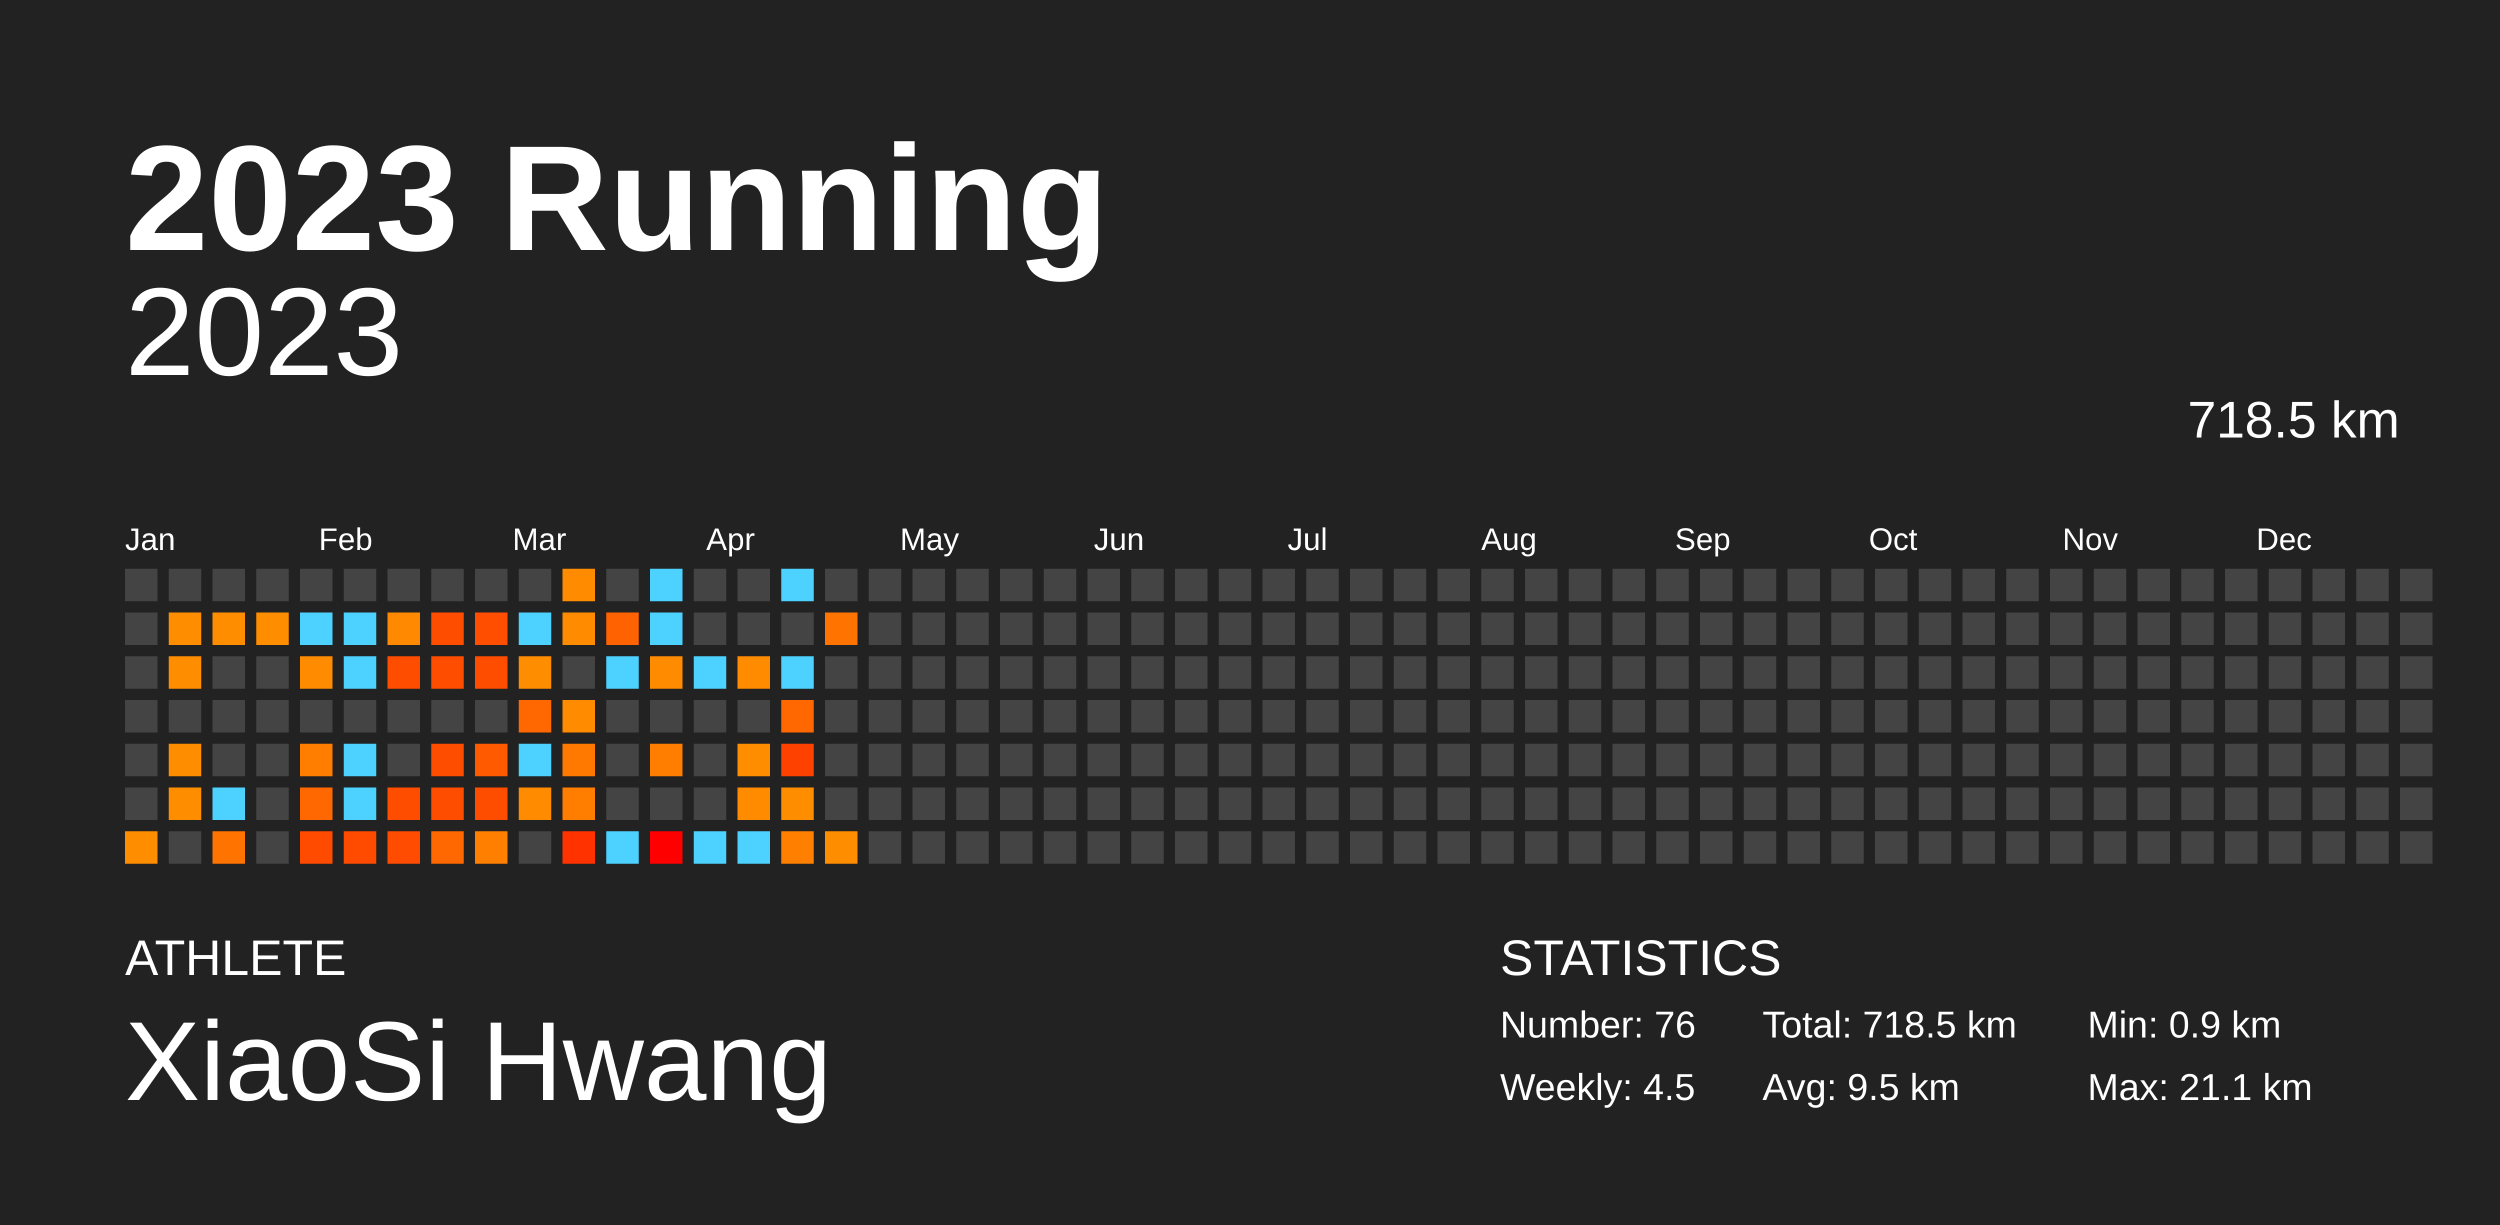
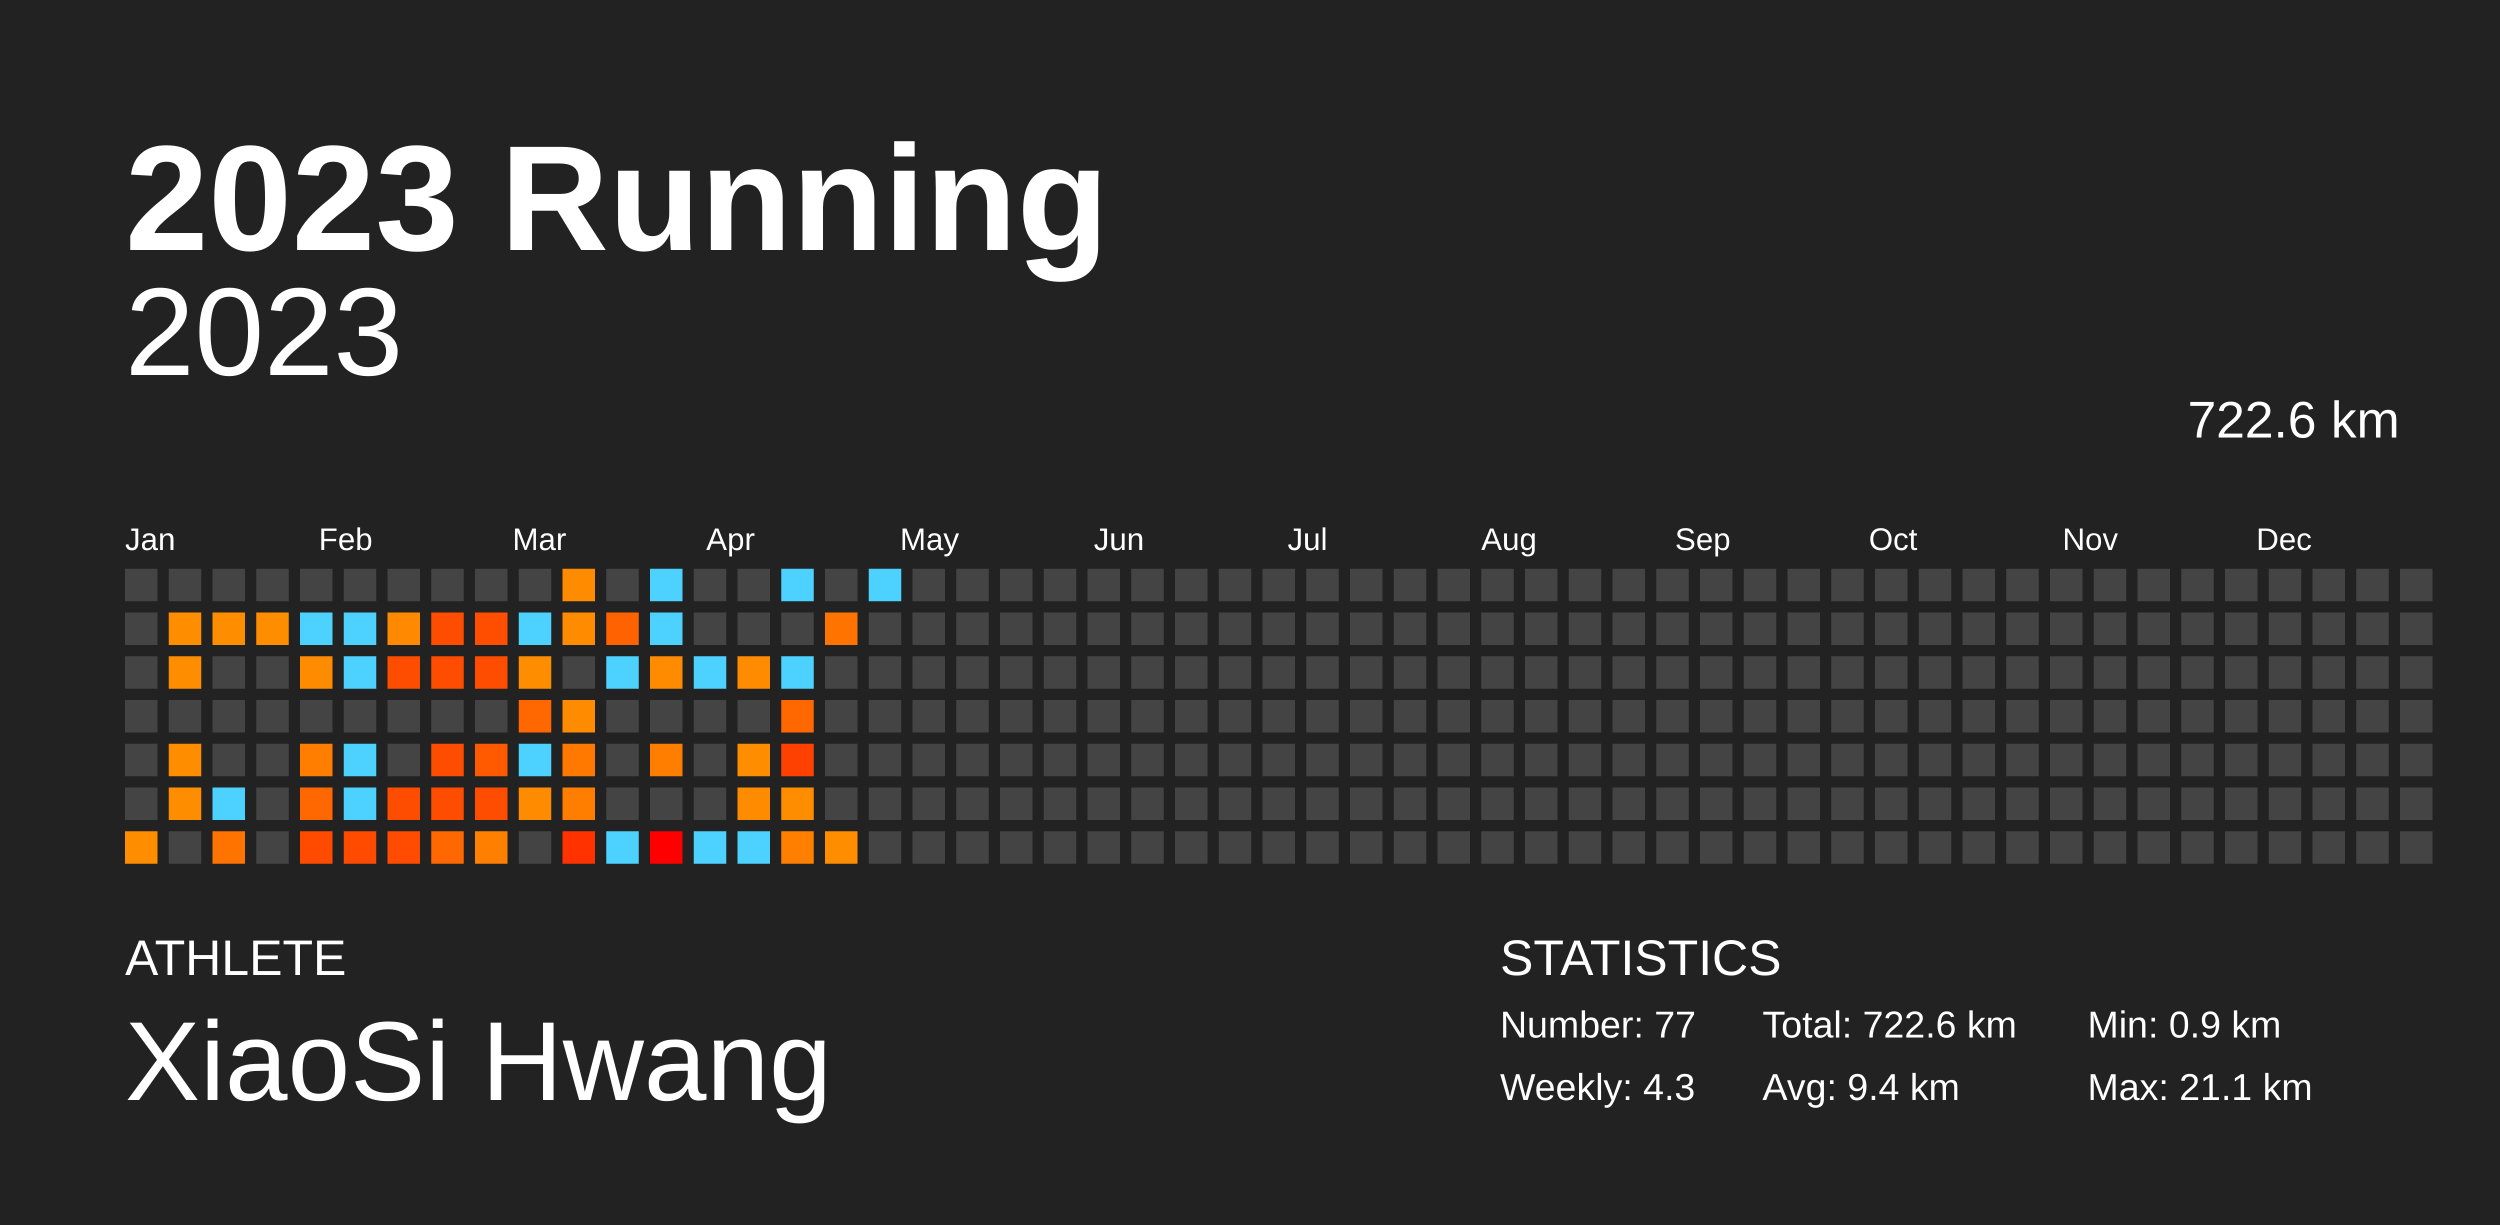
<svg xmlns="http://www.w3.org/2000/svg" baseProfile="full" height="98mm" version="1.1" viewBox="0,0,200,98" width="200mm">
  <defs />
  <rect fill="#222222" height="98" width="200" x="0" y="0" />
  <text fill="#FFFFFF" style="font-size:12px; font-family:Arial; font-weight:bold;" x="10" y="20">2023 Running</text>
  <text fill="#FFFFFF" style="font-size:4px; font-family:Arial" x="10" y="78">ATHLETE</text>
  <text fill="#FFFFFF" style="font-size:9px; font-family:Arial" x="10" y="88">XiaoSi Hwang</text>
  <text fill="#FFFFFF" style="font-size:4px; font-family:Arial" x="120" y="78">STATISTICS</text>
-   <text fill="#FFFFFF" style="font-size:3px; font-family:Arial" x="120" y="83">Number: 76</text>
-   <text fill="#FFFFFF" style="font-size:3px; font-family:Arial" x="120" y="88">Weekly: 4.5</text>
-   <text fill="#FFFFFF" style="font-size:3px; font-family:Arial" x="141" y="83">Total: 718.5 km</text>
-   <text fill="#FFFFFF" style="font-size:3px; font-family:Arial" x="141" y="88">Avg: 9.5 km</text>
+   <text fill="#FFFFFF" style="font-size:3px; font-family:Arial" x="120" y="83">Number: 77</text>
+   <text fill="#FFFFFF" style="font-size:3px; font-family:Arial" x="120" y="88">Weekly: 4.3</text>
+   <text fill="#FFFFFF" style="font-size:3px; font-family:Arial" x="141" y="83">Total: 722.6 km</text>
+   <text fill="#FFFFFF" style="font-size:3px; font-family:Arial" x="141" y="88">Avg: 9.4 km</text>
  <text fill="#FFFFFF" style="font-size:3px; font-family:Arial" x="167" y="83">Min: 0.9 km</text>
  <text fill="#FFFFFF" style="font-size:3px; font-family:Arial" x="167" y="88">Max: 21.1 km</text>
  <text alignment-baseline="hanging" fill="#FFFFFF" style="font-size:10.0px; font-family:Arial;" x="10" y="30">2023</text>
-   <text alignment-baseline="hanging" fill="#FFFFFF" style="font-size:4.125px; font-family:Arial;" x="175" y="35">718.5 km</text>
+   <text alignment-baseline="hanging" fill="#FFFFFF" style="font-size:4.125px; font-family:Arial;" x="175" y="35">722.6 km</text>
  <text fill="#FFFFFF" style="font-size:2.5px; font-family:Arial" x="10.0" y="44">Jan</text>
  <text fill="#FFFFFF" style="font-size:2.5px; font-family:Arial" x="25.5" y="44">Feb</text>
  <text fill="#FFFFFF" style="font-size:2.5px; font-family:Arial" x="41.0" y="44">Mar</text>
  <text fill="#FFFFFF" style="font-size:2.5px; font-family:Arial" x="56.5" y="44">Apr</text>
  <text fill="#FFFFFF" style="font-size:2.5px; font-family:Arial" x="72.0" y="44">May</text>
  <text fill="#FFFFFF" style="font-size:2.5px; font-family:Arial" x="87.5" y="44">Jun</text>
  <text fill="#FFFFFF" style="font-size:2.5px; font-family:Arial" x="103.0" y="44">Jul</text>
  <text fill="#FFFFFF" style="font-size:2.5px; font-family:Arial" x="118.5" y="44">Aug</text>
  <text fill="#FFFFFF" style="font-size:2.5px; font-family:Arial" x="134.0" y="44">Sep</text>
  <text fill="#FFFFFF" style="font-size:2.5px; font-family:Arial" x="149.5" y="44">Oct</text>
  <text fill="#FFFFFF" style="font-size:2.5px; font-family:Arial" x="165.0" y="44">Nov</text>
  <text fill="#FFFFFF" style="font-size:2.5px; font-family:Arial" x="180.5" y="44">Dec</text>
  <rect fill="#444444" height="2.6" width="2.6" x="10.0" y="45.5" />
  <rect fill="#444444" height="2.6" width="2.6" x="10.0" y="49.0" />
  <rect fill="#444444" height="2.6" width="2.6" x="10.0" y="52.5" />
  <rect fill="#444444" height="2.6" width="2.6" x="10.0" y="56.0" />
  <rect fill="#444444" height="2.6" width="2.6" x="10.0" y="59.5" />
  <rect fill="#444444" height="2.6" width="2.6" x="10.0" y="63.0" />
  <rect fill="#ff8d00" height="2.6" width="2.6" x="10.0" y="66.5" />
  <rect fill="#444444" height="2.6" width="2.6" x="13.5" y="45.5" />
  <rect fill="#ff8d00" height="2.6" width="2.6" x="13.5" y="49.0" />
  <rect fill="#ff8d00" height="2.6" width="2.6" x="13.5" y="52.5" />
  <rect fill="#444444" height="2.6" width="2.6" x="13.5" y="56.0" />
  <rect fill="#ff8d00" height="2.6" width="2.6" x="13.5" y="59.5" />
  <rect fill="#ff8d00" height="2.6" width="2.6" x="13.5" y="63.0" />
  <rect fill="#444444" height="2.6" width="2.6" x="13.5" y="66.5" />
  <rect fill="#444444" height="2.6" width="2.6" x="17.0" y="45.5" />
  <rect fill="#ff8d00" height="2.6" width="2.6" x="17.0" y="49.0" />
  <rect fill="#444444" height="2.6" width="2.6" x="17.0" y="52.5" />
  <rect fill="#444444" height="2.6" width="2.6" x="17.0" y="56.0" />
  <rect fill="#444444" height="2.6" width="2.6" x="17.0" y="59.5" />
  <rect fill="#4dd2ff" height="2.6" width="2.6" x="17.0" y="63.0" />
  <rect fill="#ff7300" height="2.6" width="2.6" x="17.0" y="66.5" />
  <rect fill="#444444" height="2.6" width="2.6" x="20.5" y="45.5" />
  <rect fill="#ff8d00" height="2.6" width="2.6" x="20.5" y="49.0" />
  <rect fill="#444444" height="2.6" width="2.6" x="20.5" y="52.5" />
  <rect fill="#444444" height="2.6" width="2.6" x="20.5" y="56.0" />
  <rect fill="#444444" height="2.6" width="2.6" x="20.5" y="59.5" />
  <rect fill="#444444" height="2.6" width="2.6" x="20.5" y="63.0" />
  <rect fill="#444444" height="2.6" width="2.6" x="20.5" y="66.5" />
  <rect fill="#444444" height="2.6" width="2.6" x="24.0" y="45.5" />
  <rect fill="#4dd2ff" height="2.6" width="2.6" x="24.0" y="49.0" />
  <rect fill="#ff8c00" height="2.6" width="2.6" x="24.0" y="52.5" />
  <rect fill="#444444" height="2.6" width="2.6" x="24.0" y="56.0" />
  <rect fill="#ff7e00" height="2.6" width="2.6" x="24.0" y="59.5" />
  <rect fill="#ff6700" height="2.6" width="2.6" x="24.0" y="63.0" />
  <rect fill="#ff4b00" height="2.6" width="2.6" x="24.0" y="66.5" />
  <rect fill="#444444" height="2.6" width="2.6" x="27.5" y="45.5" />
  <rect fill="#4dd2ff" height="2.6" width="2.6" x="27.5" y="49.0" />
  <rect fill="#4dd2ff" height="2.6" width="2.6" x="27.5" y="52.5" />
  <rect fill="#444444" height="2.6" width="2.6" x="27.5" y="56.0" />
  <rect fill="#4dd2ff" height="2.6" width="2.6" x="27.5" y="59.5" />
  <rect fill="#4dd2ff" height="2.6" width="2.6" x="27.5" y="63.0" />
  <rect fill="#ff4b00" height="2.6" width="2.6" x="27.5" y="66.5" />
  <rect fill="#444444" height="2.6" width="2.6" x="31.0" y="45.5" />
  <rect fill="#ff8900" height="2.6" width="2.6" x="31.0" y="49.0" />
  <rect fill="#ff4d00" height="2.6" width="2.6" x="31.0" y="52.5" />
  <rect fill="#444444" height="2.6" width="2.6" x="31.0" y="56.0" />
  <rect fill="#444444" height="2.6" width="2.6" x="31.0" y="59.5" />
  <rect fill="#ff4d00" height="2.6" width="2.6" x="31.0" y="63.0" />
  <rect fill="#ff4c00" height="2.6" width="2.6" x="31.0" y="66.5" />
  <rect fill="#444444" height="2.6" width="2.6" x="34.5" y="45.5" />
  <rect fill="#ff4d00" height="2.6" width="2.6" x="34.5" y="49.0" />
  <rect fill="#ff4d00" height="2.6" width="2.6" x="34.5" y="52.5" />
  <rect fill="#444444" height="2.6" width="2.6" x="34.5" y="56.0" />
  <rect fill="#ff4d00" height="2.6" width="2.6" x="34.5" y="59.5" />
  <rect fill="#ff4d00" height="2.6" width="2.6" x="34.5" y="63.0" />
  <rect fill="#ff6700" height="2.6" width="2.6" x="34.5" y="66.5" />
  <rect fill="#444444" height="2.6" width="2.6" x="38.0" y="45.5" />
  <rect fill="#ff4e00" height="2.6" width="2.6" x="38.0" y="49.0" />
  <rect fill="#ff4d00" height="2.6" width="2.6" x="38.0" y="52.5" />
  <rect fill="#444444" height="2.6" width="2.6" x="38.0" y="56.0" />
  <rect fill="#ff5a00" height="2.6" width="2.6" x="38.0" y="59.5" />
  <rect fill="#ff4d00" height="2.6" width="2.6" x="38.0" y="63.0" />
  <rect fill="#ff8000" height="2.6" width="2.6" x="38.0" y="66.5" />
  <rect fill="#444444" height="2.6" width="2.6" x="41.5" y="45.5" />
  <rect fill="#4dd2ff" height="2.6" width="2.6" x="41.5" y="49.0" />
  <rect fill="#ff8d00" height="2.6" width="2.6" x="41.5" y="52.5" />
  <rect fill="#ff6700" height="2.6" width="2.6" x="41.5" y="56.0" />
  <rect fill="#4dd2ff" height="2.6" width="2.6" x="41.5" y="59.5" />
  <rect fill="#ff8c00" height="2.6" width="2.6" x="41.5" y="63.0" />
  <rect fill="#444444" height="2.6" width="2.6" x="41.5" y="66.5" />
  <rect fill="#ff8c00" height="2.6" width="2.6" x="45.0" y="45.5" />
  <rect fill="#ff8c00" height="2.6" width="2.6" x="45.0" y="49.0" />
  <rect fill="#444444" height="2.6" width="2.6" x="45.0" y="52.5" />
  <rect fill="#ff8c00" height="2.6" width="2.6" x="45.0" y="56.0" />
  <rect fill="#ff7900" height="2.6" width="2.6" x="45.0" y="59.5" />
  <rect fill="#ff7e00" height="2.6" width="2.6" x="45.0" y="63.0" />
  <rect fill="#ff3200" height="2.6" width="2.6" x="45.0" y="66.5" />
  <rect fill="#444444" height="2.6" width="2.6" x="48.5" y="45.5" />
  <rect fill="#ff6200" height="2.6" width="2.6" x="48.5" y="49.0" />
  <rect fill="#4dd2ff" height="2.6" width="2.6" x="48.5" y="52.5" />
  <rect fill="#444444" height="2.6" width="2.6" x="48.5" y="56.0" />
  <rect fill="#444444" height="2.6" width="2.6" x="48.5" y="59.5" />
  <rect fill="#444444" height="2.6" width="2.6" x="48.5" y="63.0" />
  <rect fill="#4dd2ff" height="2.6" width="2.6" x="48.5" y="66.5" />
  <rect fill="#4dd2ff" height="2.6" width="2.6" x="52.0" y="45.5" />
  <rect fill="#4dd2ff" height="2.6" width="2.6" x="52.0" y="49.0" />
  <rect fill="#ff8c00" height="2.6" width="2.6" x="52.0" y="52.5" />
  <rect fill="#444444" height="2.6" width="2.6" x="52.0" y="56.0" />
  <rect fill="#ff7e00" height="2.6" width="2.6" x="52.0" y="59.5" />
  <rect fill="#444444" height="2.6" width="2.6" x="52.0" y="63.0" />
  <rect fill="red" height="2.6" width="2.6" x="52.0" y="66.5" />
  <rect fill="#444444" height="2.6" width="2.6" x="55.5" y="45.5" />
  <rect fill="#444444" height="2.6" width="2.6" x="55.5" y="49.0" />
  <rect fill="#4dd2ff" height="2.6" width="2.6" x="55.5" y="52.5" />
  <rect fill="#444444" height="2.6" width="2.6" x="55.5" y="56.0" />
  <rect fill="#444444" height="2.6" width="2.6" x="55.5" y="59.5" />
  <rect fill="#444444" height="2.6" width="2.6" x="55.5" y="63.0" />
  <rect fill="#4dd2ff" height="2.6" width="2.6" x="55.5" y="66.5" />
  <rect fill="#444444" height="2.6" width="2.6" x="59.0" y="45.5" />
  <rect fill="#444444" height="2.6" width="2.6" x="59.0" y="49.0" />
  <rect fill="#ff8c00" height="2.6" width="2.6" x="59.0" y="52.5" />
  <rect fill="#444444" height="2.6" width="2.6" x="59.0" y="56.0" />
  <rect fill="#ff8d00" height="2.6" width="2.6" x="59.0" y="59.5" />
  <rect fill="#ff8c00" height="2.6" width="2.6" x="59.0" y="63.0" />
  <rect fill="#4dd2ff" height="2.6" width="2.6" x="59.0" y="66.5" />
  <rect fill="#4dd2ff" height="2.6" width="2.6" x="62.5" y="45.5" />
  <rect fill="#444444" height="2.6" width="2.6" x="62.5" y="49.0" />
  <rect fill="#4dd2ff" height="2.6" width="2.6" x="62.5" y="52.5" />
  <rect fill="#ff6700" height="2.6" width="2.6" x="62.5" y="56.0" />
  <rect fill="#ff4100" height="2.6" width="2.6" x="62.5" y="59.5" />
  <rect fill="#ff8d00" height="2.6" width="2.6" x="62.5" y="63.0" />
  <rect fill="#ff8000" height="2.6" width="2.6" x="62.5" y="66.5" />
  <rect fill="#444444" height="2.6" width="2.6" x="66.0" y="45.5" />
  <rect fill="#ff7400" height="2.6" width="2.6" x="66.0" y="49.0" />
  <rect fill="#444444" height="2.6" width="2.6" x="66.0" y="52.5" />
  <rect fill="#444444" height="2.6" width="2.6" x="66.0" y="56.0" />
  <rect fill="#444444" height="2.6" width="2.6" x="66.0" y="59.5" />
  <rect fill="#444444" height="2.6" width="2.6" x="66.0" y="63.0" />
  <rect fill="#ff8d00" height="2.6" width="2.6" x="66.0" y="66.5" />
-   <rect fill="#444444" height="2.6" width="2.6" x="69.5" y="45.5" />
+   <rect fill="#4dd2ff" height="2.6" width="2.6" x="69.5" y="45.5" />
  <rect fill="#444444" height="2.6" width="2.6" x="69.5" y="49.0" />
  <rect fill="#444444" height="2.6" width="2.6" x="69.5" y="52.5" />
  <rect fill="#444444" height="2.6" width="2.6" x="69.5" y="56.0" />
  <rect fill="#444444" height="2.6" width="2.6" x="69.5" y="59.5" />
  <rect fill="#444444" height="2.6" width="2.6" x="69.5" y="63.0" />
  <rect fill="#444444" height="2.6" width="2.6" x="69.5" y="66.5" />
  <rect fill="#444444" height="2.6" width="2.6" x="73.0" y="45.5" />
  <rect fill="#444444" height="2.6" width="2.6" x="73.0" y="49.0" />
  <rect fill="#444444" height="2.6" width="2.6" x="73.0" y="52.5" />
  <rect fill="#444444" height="2.6" width="2.6" x="73.0" y="56.0" />
  <rect fill="#444444" height="2.6" width="2.6" x="73.0" y="59.5" />
  <rect fill="#444444" height="2.6" width="2.6" x="73.0" y="63.0" />
  <rect fill="#444444" height="2.6" width="2.6" x="73.0" y="66.5" />
  <rect fill="#444444" height="2.6" width="2.6" x="76.5" y="45.5" />
  <rect fill="#444444" height="2.6" width="2.6" x="76.5" y="49.0" />
  <rect fill="#444444" height="2.6" width="2.6" x="76.5" y="52.5" />
  <rect fill="#444444" height="2.6" width="2.6" x="76.5" y="56.0" />
  <rect fill="#444444" height="2.6" width="2.6" x="76.5" y="59.5" />
  <rect fill="#444444" height="2.6" width="2.6" x="76.5" y="63.0" />
  <rect fill="#444444" height="2.6" width="2.6" x="76.5" y="66.5" />
  <rect fill="#444444" height="2.6" width="2.6" x="80.0" y="45.5" />
  <rect fill="#444444" height="2.6" width="2.6" x="80.0" y="49.0" />
  <rect fill="#444444" height="2.6" width="2.6" x="80.0" y="52.5" />
  <rect fill="#444444" height="2.6" width="2.6" x="80.0" y="56.0" />
  <rect fill="#444444" height="2.6" width="2.6" x="80.0" y="59.5" />
  <rect fill="#444444" height="2.6" width="2.6" x="80.0" y="63.0" />
  <rect fill="#444444" height="2.6" width="2.6" x="80.0" y="66.5" />
  <rect fill="#444444" height="2.6" width="2.6" x="83.5" y="45.5" />
  <rect fill="#444444" height="2.6" width="2.6" x="83.5" y="49.0" />
  <rect fill="#444444" height="2.6" width="2.6" x="83.5" y="52.5" />
  <rect fill="#444444" height="2.6" width="2.6" x="83.5" y="56.0" />
  <rect fill="#444444" height="2.6" width="2.6" x="83.5" y="59.5" />
  <rect fill="#444444" height="2.6" width="2.6" x="83.5" y="63.0" />
  <rect fill="#444444" height="2.6" width="2.6" x="83.5" y="66.5" />
  <rect fill="#444444" height="2.6" width="2.6" x="87.0" y="45.5" />
  <rect fill="#444444" height="2.6" width="2.6" x="87.0" y="49.0" />
  <rect fill="#444444" height="2.6" width="2.6" x="87.0" y="52.5" />
  <rect fill="#444444" height="2.6" width="2.6" x="87.0" y="56.0" />
  <rect fill="#444444" height="2.6" width="2.6" x="87.0" y="59.5" />
  <rect fill="#444444" height="2.6" width="2.6" x="87.0" y="63.0" />
  <rect fill="#444444" height="2.6" width="2.6" x="87.0" y="66.5" />
  <rect fill="#444444" height="2.6" width="2.6" x="90.5" y="45.5" />
  <rect fill="#444444" height="2.6" width="2.6" x="90.5" y="49.0" />
  <rect fill="#444444" height="2.6" width="2.6" x="90.5" y="52.5" />
  <rect fill="#444444" height="2.6" width="2.6" x="90.5" y="56.0" />
  <rect fill="#444444" height="2.6" width="2.6" x="90.5" y="59.5" />
  <rect fill="#444444" height="2.6" width="2.6" x="90.5" y="63.0" />
  <rect fill="#444444" height="2.6" width="2.6" x="90.5" y="66.5" />
  <rect fill="#444444" height="2.6" width="2.6" x="94.0" y="45.5" />
  <rect fill="#444444" height="2.6" width="2.6" x="94.0" y="49.0" />
  <rect fill="#444444" height="2.6" width="2.6" x="94.0" y="52.5" />
  <rect fill="#444444" height="2.6" width="2.6" x="94.0" y="56.0" />
  <rect fill="#444444" height="2.6" width="2.6" x="94.0" y="59.5" />
  <rect fill="#444444" height="2.6" width="2.6" x="94.0" y="63.0" />
  <rect fill="#444444" height="2.6" width="2.6" x="94.0" y="66.5" />
  <rect fill="#444444" height="2.6" width="2.6" x="97.5" y="45.5" />
  <rect fill="#444444" height="2.6" width="2.6" x="97.5" y="49.0" />
  <rect fill="#444444" height="2.6" width="2.6" x="97.5" y="52.5" />
  <rect fill="#444444" height="2.6" width="2.6" x="97.5" y="56.0" />
  <rect fill="#444444" height="2.6" width="2.6" x="97.5" y="59.5" />
  <rect fill="#444444" height="2.6" width="2.6" x="97.5" y="63.0" />
  <rect fill="#444444" height="2.6" width="2.6" x="97.5" y="66.5" />
  <rect fill="#444444" height="2.6" width="2.6" x="101.0" y="45.5" />
  <rect fill="#444444" height="2.6" width="2.6" x="101.0" y="49.0" />
  <rect fill="#444444" height="2.6" width="2.6" x="101.0" y="52.5" />
  <rect fill="#444444" height="2.6" width="2.6" x="101.0" y="56.0" />
  <rect fill="#444444" height="2.6" width="2.6" x="101.0" y="59.5" />
  <rect fill="#444444" height="2.6" width="2.6" x="101.0" y="63.0" />
  <rect fill="#444444" height="2.6" width="2.6" x="101.0" y="66.5" />
  <rect fill="#444444" height="2.6" width="2.6" x="104.5" y="45.5" />
  <rect fill="#444444" height="2.6" width="2.6" x="104.5" y="49.0" />
  <rect fill="#444444" height="2.6" width="2.6" x="104.5" y="52.5" />
  <rect fill="#444444" height="2.6" width="2.6" x="104.5" y="56.0" />
  <rect fill="#444444" height="2.6" width="2.6" x="104.5" y="59.5" />
  <rect fill="#444444" height="2.6" width="2.6" x="104.5" y="63.0" />
  <rect fill="#444444" height="2.6" width="2.6" x="104.5" y="66.5" />
  <rect fill="#444444" height="2.6" width="2.6" x="108.0" y="45.5" />
  <rect fill="#444444" height="2.6" width="2.6" x="108.0" y="49.0" />
  <rect fill="#444444" height="2.6" width="2.6" x="108.0" y="52.5" />
  <rect fill="#444444" height="2.6" width="2.6" x="108.0" y="56.0" />
  <rect fill="#444444" height="2.6" width="2.6" x="108.0" y="59.5" />
  <rect fill="#444444" height="2.6" width="2.6" x="108.0" y="63.0" />
  <rect fill="#444444" height="2.6" width="2.6" x="108.0" y="66.5" />
  <rect fill="#444444" height="2.6" width="2.6" x="111.5" y="45.5" />
  <rect fill="#444444" height="2.6" width="2.6" x="111.5" y="49.0" />
  <rect fill="#444444" height="2.6" width="2.6" x="111.5" y="52.5" />
  <rect fill="#444444" height="2.6" width="2.6" x="111.5" y="56.0" />
  <rect fill="#444444" height="2.6" width="2.6" x="111.5" y="59.5" />
  <rect fill="#444444" height="2.6" width="2.6" x="111.5" y="63.0" />
  <rect fill="#444444" height="2.6" width="2.6" x="111.5" y="66.5" />
  <rect fill="#444444" height="2.6" width="2.6" x="115.0" y="45.5" />
  <rect fill="#444444" height="2.6" width="2.6" x="115.0" y="49.0" />
  <rect fill="#444444" height="2.6" width="2.6" x="115.0" y="52.5" />
  <rect fill="#444444" height="2.6" width="2.6" x="115.0" y="56.0" />
  <rect fill="#444444" height="2.6" width="2.6" x="115.0" y="59.5" />
  <rect fill="#444444" height="2.6" width="2.6" x="115.0" y="63.0" />
  <rect fill="#444444" height="2.6" width="2.6" x="115.0" y="66.5" />
  <rect fill="#444444" height="2.6" width="2.6" x="118.5" y="45.5" />
  <rect fill="#444444" height="2.6" width="2.6" x="118.5" y="49.0" />
  <rect fill="#444444" height="2.6" width="2.6" x="118.5" y="52.5" />
  <rect fill="#444444" height="2.6" width="2.6" x="118.5" y="56.0" />
  <rect fill="#444444" height="2.6" width="2.6" x="118.5" y="59.5" />
  <rect fill="#444444" height="2.6" width="2.6" x="118.5" y="63.0" />
  <rect fill="#444444" height="2.6" width="2.6" x="118.5" y="66.5" />
  <rect fill="#444444" height="2.6" width="2.6" x="122.0" y="45.5" />
  <rect fill="#444444" height="2.6" width="2.6" x="122.0" y="49.0" />
  <rect fill="#444444" height="2.6" width="2.6" x="122.0" y="52.5" />
  <rect fill="#444444" height="2.6" width="2.6" x="122.0" y="56.0" />
  <rect fill="#444444" height="2.6" width="2.6" x="122.0" y="59.5" />
  <rect fill="#444444" height="2.6" width="2.6" x="122.0" y="63.0" />
  <rect fill="#444444" height="2.6" width="2.6" x="122.0" y="66.5" />
  <rect fill="#444444" height="2.6" width="2.6" x="125.5" y="45.5" />
  <rect fill="#444444" height="2.6" width="2.6" x="125.5" y="49.0" />
  <rect fill="#444444" height="2.6" width="2.6" x="125.5" y="52.5" />
  <rect fill="#444444" height="2.6" width="2.6" x="125.5" y="56.0" />
  <rect fill="#444444" height="2.6" width="2.6" x="125.5" y="59.5" />
  <rect fill="#444444" height="2.6" width="2.6" x="125.5" y="63.0" />
  <rect fill="#444444" height="2.6" width="2.6" x="125.5" y="66.5" />
  <rect fill="#444444" height="2.6" width="2.6" x="129.0" y="45.5" />
  <rect fill="#444444" height="2.6" width="2.6" x="129.0" y="49.0" />
  <rect fill="#444444" height="2.6" width="2.6" x="129.0" y="52.5" />
  <rect fill="#444444" height="2.6" width="2.6" x="129.0" y="56.0" />
  <rect fill="#444444" height="2.6" width="2.6" x="129.0" y="59.5" />
  <rect fill="#444444" height="2.6" width="2.6" x="129.0" y="63.0" />
  <rect fill="#444444" height="2.6" width="2.6" x="129.0" y="66.5" />
  <rect fill="#444444" height="2.6" width="2.6" x="132.5" y="45.5" />
  <rect fill="#444444" height="2.6" width="2.6" x="132.5" y="49.0" />
  <rect fill="#444444" height="2.6" width="2.6" x="132.5" y="52.5" />
  <rect fill="#444444" height="2.6" width="2.6" x="132.5" y="56.0" />
  <rect fill="#444444" height="2.6" width="2.6" x="132.5" y="59.5" />
  <rect fill="#444444" height="2.6" width="2.6" x="132.5" y="63.0" />
  <rect fill="#444444" height="2.6" width="2.6" x="132.5" y="66.5" />
  <rect fill="#444444" height="2.6" width="2.6" x="136.0" y="45.5" />
  <rect fill="#444444" height="2.6" width="2.6" x="136.0" y="49.0" />
  <rect fill="#444444" height="2.6" width="2.6" x="136.0" y="52.5" />
  <rect fill="#444444" height="2.6" width="2.6" x="136.0" y="56.0" />
  <rect fill="#444444" height="2.6" width="2.6" x="136.0" y="59.5" />
  <rect fill="#444444" height="2.6" width="2.6" x="136.0" y="63.0" />
  <rect fill="#444444" height="2.6" width="2.6" x="136.0" y="66.5" />
  <rect fill="#444444" height="2.6" width="2.6" x="139.5" y="45.5" />
  <rect fill="#444444" height="2.6" width="2.6" x="139.5" y="49.0" />
  <rect fill="#444444" height="2.6" width="2.6" x="139.5" y="52.5" />
  <rect fill="#444444" height="2.6" width="2.6" x="139.5" y="56.0" />
  <rect fill="#444444" height="2.6" width="2.6" x="139.5" y="59.5" />
  <rect fill="#444444" height="2.6" width="2.6" x="139.5" y="63.0" />
  <rect fill="#444444" height="2.6" width="2.6" x="139.5" y="66.5" />
  <rect fill="#444444" height="2.6" width="2.6" x="143.0" y="45.5" />
  <rect fill="#444444" height="2.6" width="2.6" x="143.0" y="49.0" />
  <rect fill="#444444" height="2.6" width="2.6" x="143.0" y="52.5" />
  <rect fill="#444444" height="2.6" width="2.6" x="143.0" y="56.0" />
  <rect fill="#444444" height="2.6" width="2.6" x="143.0" y="59.5" />
  <rect fill="#444444" height="2.6" width="2.6" x="143.0" y="63.0" />
  <rect fill="#444444" height="2.6" width="2.6" x="143.0" y="66.5" />
  <rect fill="#444444" height="2.6" width="2.6" x="146.5" y="45.5" />
  <rect fill="#444444" height="2.6" width="2.6" x="146.5" y="49.0" />
  <rect fill="#444444" height="2.6" width="2.6" x="146.5" y="52.5" />
  <rect fill="#444444" height="2.6" width="2.6" x="146.5" y="56.0" />
  <rect fill="#444444" height="2.6" width="2.6" x="146.5" y="59.5" />
  <rect fill="#444444" height="2.6" width="2.6" x="146.5" y="63.0" />
  <rect fill="#444444" height="2.6" width="2.6" x="146.5" y="66.5" />
  <rect fill="#444444" height="2.6" width="2.6" x="150.0" y="45.5" />
  <rect fill="#444444" height="2.6" width="2.6" x="150.0" y="49.0" />
  <rect fill="#444444" height="2.6" width="2.6" x="150.0" y="52.5" />
  <rect fill="#444444" height="2.6" width="2.6" x="150.0" y="56.0" />
  <rect fill="#444444" height="2.6" width="2.6" x="150.0" y="59.5" />
  <rect fill="#444444" height="2.6" width="2.6" x="150.0" y="63.0" />
  <rect fill="#444444" height="2.6" width="2.6" x="150.0" y="66.5" />
  <rect fill="#444444" height="2.6" width="2.6" x="153.5" y="45.5" />
  <rect fill="#444444" height="2.6" width="2.6" x="153.5" y="49.0" />
  <rect fill="#444444" height="2.6" width="2.6" x="153.5" y="52.5" />
  <rect fill="#444444" height="2.6" width="2.6" x="153.5" y="56.0" />
  <rect fill="#444444" height="2.6" width="2.6" x="153.5" y="59.5" />
  <rect fill="#444444" height="2.6" width="2.6" x="153.5" y="63.0" />
  <rect fill="#444444" height="2.6" width="2.6" x="153.5" y="66.5" />
  <rect fill="#444444" height="2.6" width="2.6" x="157.0" y="45.5" />
  <rect fill="#444444" height="2.6" width="2.6" x="157.0" y="49.0" />
  <rect fill="#444444" height="2.6" width="2.6" x="157.0" y="52.5" />
  <rect fill="#444444" height="2.6" width="2.6" x="157.0" y="56.0" />
  <rect fill="#444444" height="2.6" width="2.6" x="157.0" y="59.5" />
  <rect fill="#444444" height="2.6" width="2.6" x="157.0" y="63.0" />
  <rect fill="#444444" height="2.6" width="2.6" x="157.0" y="66.5" />
  <rect fill="#444444" height="2.6" width="2.6" x="160.5" y="45.5" />
  <rect fill="#444444" height="2.6" width="2.6" x="160.5" y="49.0" />
  <rect fill="#444444" height="2.6" width="2.6" x="160.5" y="52.5" />
  <rect fill="#444444" height="2.6" width="2.6" x="160.5" y="56.0" />
  <rect fill="#444444" height="2.6" width="2.6" x="160.5" y="59.5" />
  <rect fill="#444444" height="2.6" width="2.6" x="160.5" y="63.0" />
  <rect fill="#444444" height="2.6" width="2.6" x="160.5" y="66.5" />
  <rect fill="#444444" height="2.6" width="2.6" x="164.0" y="45.5" />
  <rect fill="#444444" height="2.6" width="2.6" x="164.0" y="49.0" />
  <rect fill="#444444" height="2.6" width="2.6" x="164.0" y="52.5" />
  <rect fill="#444444" height="2.6" width="2.6" x="164.0" y="56.0" />
  <rect fill="#444444" height="2.6" width="2.6" x="164.0" y="59.5" />
  <rect fill="#444444" height="2.6" width="2.6" x="164.0" y="63.0" />
  <rect fill="#444444" height="2.6" width="2.6" x="164.0" y="66.5" />
  <rect fill="#444444" height="2.6" width="2.6" x="167.5" y="45.5" />
  <rect fill="#444444" height="2.6" width="2.6" x="167.5" y="49.0" />
  <rect fill="#444444" height="2.6" width="2.6" x="167.5" y="52.5" />
  <rect fill="#444444" height="2.6" width="2.6" x="167.5" y="56.0" />
  <rect fill="#444444" height="2.6" width="2.6" x="167.5" y="59.5" />
  <rect fill="#444444" height="2.6" width="2.6" x="167.5" y="63.0" />
  <rect fill="#444444" height="2.6" width="2.6" x="167.5" y="66.5" />
  <rect fill="#444444" height="2.6" width="2.6" x="171.0" y="45.5" />
  <rect fill="#444444" height="2.6" width="2.6" x="171.0" y="49.0" />
  <rect fill="#444444" height="2.6" width="2.6" x="171.0" y="52.5" />
  <rect fill="#444444" height="2.6" width="2.6" x="171.0" y="56.0" />
  <rect fill="#444444" height="2.6" width="2.6" x="171.0" y="59.5" />
  <rect fill="#444444" height="2.6" width="2.6" x="171.0" y="63.0" />
  <rect fill="#444444" height="2.6" width="2.6" x="171.0" y="66.5" />
  <rect fill="#444444" height="2.6" width="2.6" x="174.5" y="45.5" />
  <rect fill="#444444" height="2.6" width="2.6" x="174.5" y="49.0" />
  <rect fill="#444444" height="2.6" width="2.6" x="174.5" y="52.5" />
  <rect fill="#444444" height="2.6" width="2.6" x="174.5" y="56.0" />
  <rect fill="#444444" height="2.6" width="2.6" x="174.5" y="59.5" />
  <rect fill="#444444" height="2.6" width="2.6" x="174.5" y="63.0" />
  <rect fill="#444444" height="2.6" width="2.6" x="174.5" y="66.5" />
  <rect fill="#444444" height="2.6" width="2.6" x="178.0" y="45.5" />
  <rect fill="#444444" height="2.6" width="2.6" x="178.0" y="49.0" />
  <rect fill="#444444" height="2.6" width="2.6" x="178.0" y="52.5" />
  <rect fill="#444444" height="2.6" width="2.6" x="178.0" y="56.0" />
  <rect fill="#444444" height="2.6" width="2.6" x="178.0" y="59.5" />
  <rect fill="#444444" height="2.6" width="2.6" x="178.0" y="63.0" />
  <rect fill="#444444" height="2.6" width="2.6" x="178.0" y="66.5" />
  <rect fill="#444444" height="2.6" width="2.6" x="181.5" y="45.5" />
  <rect fill="#444444" height="2.6" width="2.6" x="181.5" y="49.0" />
  <rect fill="#444444" height="2.6" width="2.6" x="181.5" y="52.5" />
  <rect fill="#444444" height="2.6" width="2.6" x="181.5" y="56.0" />
  <rect fill="#444444" height="2.6" width="2.6" x="181.5" y="59.5" />
  <rect fill="#444444" height="2.6" width="2.6" x="181.5" y="63.0" />
  <rect fill="#444444" height="2.6" width="2.6" x="181.5" y="66.5" />
  <rect fill="#444444" height="2.6" width="2.6" x="185.0" y="45.5" />
  <rect fill="#444444" height="2.6" width="2.6" x="185.0" y="49.0" />
  <rect fill="#444444" height="2.6" width="2.6" x="185.0" y="52.5" />
  <rect fill="#444444" height="2.6" width="2.6" x="185.0" y="56.0" />
  <rect fill="#444444" height="2.6" width="2.6" x="185.0" y="59.5" />
  <rect fill="#444444" height="2.6" width="2.6" x="185.0" y="63.0" />
  <rect fill="#444444" height="2.6" width="2.6" x="185.0" y="66.5" />
  <rect fill="#444444" height="2.6" width="2.6" x="188.5" y="45.5" />
  <rect fill="#444444" height="2.6" width="2.6" x="188.5" y="49.0" />
  <rect fill="#444444" height="2.6" width="2.6" x="188.5" y="52.5" />
  <rect fill="#444444" height="2.6" width="2.6" x="188.5" y="56.0" />
  <rect fill="#444444" height="2.6" width="2.6" x="188.5" y="59.5" />
  <rect fill="#444444" height="2.6" width="2.6" x="188.5" y="63.0" />
  <rect fill="#444444" height="2.6" width="2.6" x="188.5" y="66.5" />
  <rect fill="#444444" height="2.6" width="2.6" x="192.0" y="45.5" />
  <rect fill="#444444" height="2.6" width="2.6" x="192.0" y="49.0" />
  <rect fill="#444444" height="2.6" width="2.6" x="192.0" y="52.5" />
  <rect fill="#444444" height="2.6" width="2.6" x="192.0" y="56.0" />
  <rect fill="#444444" height="2.6" width="2.6" x="192.0" y="59.5" />
  <rect fill="#444444" height="2.6" width="2.6" x="192.0" y="63.0" />
  <rect fill="#444444" height="2.6" width="2.6" x="192.0" y="66.5" />
</svg>
